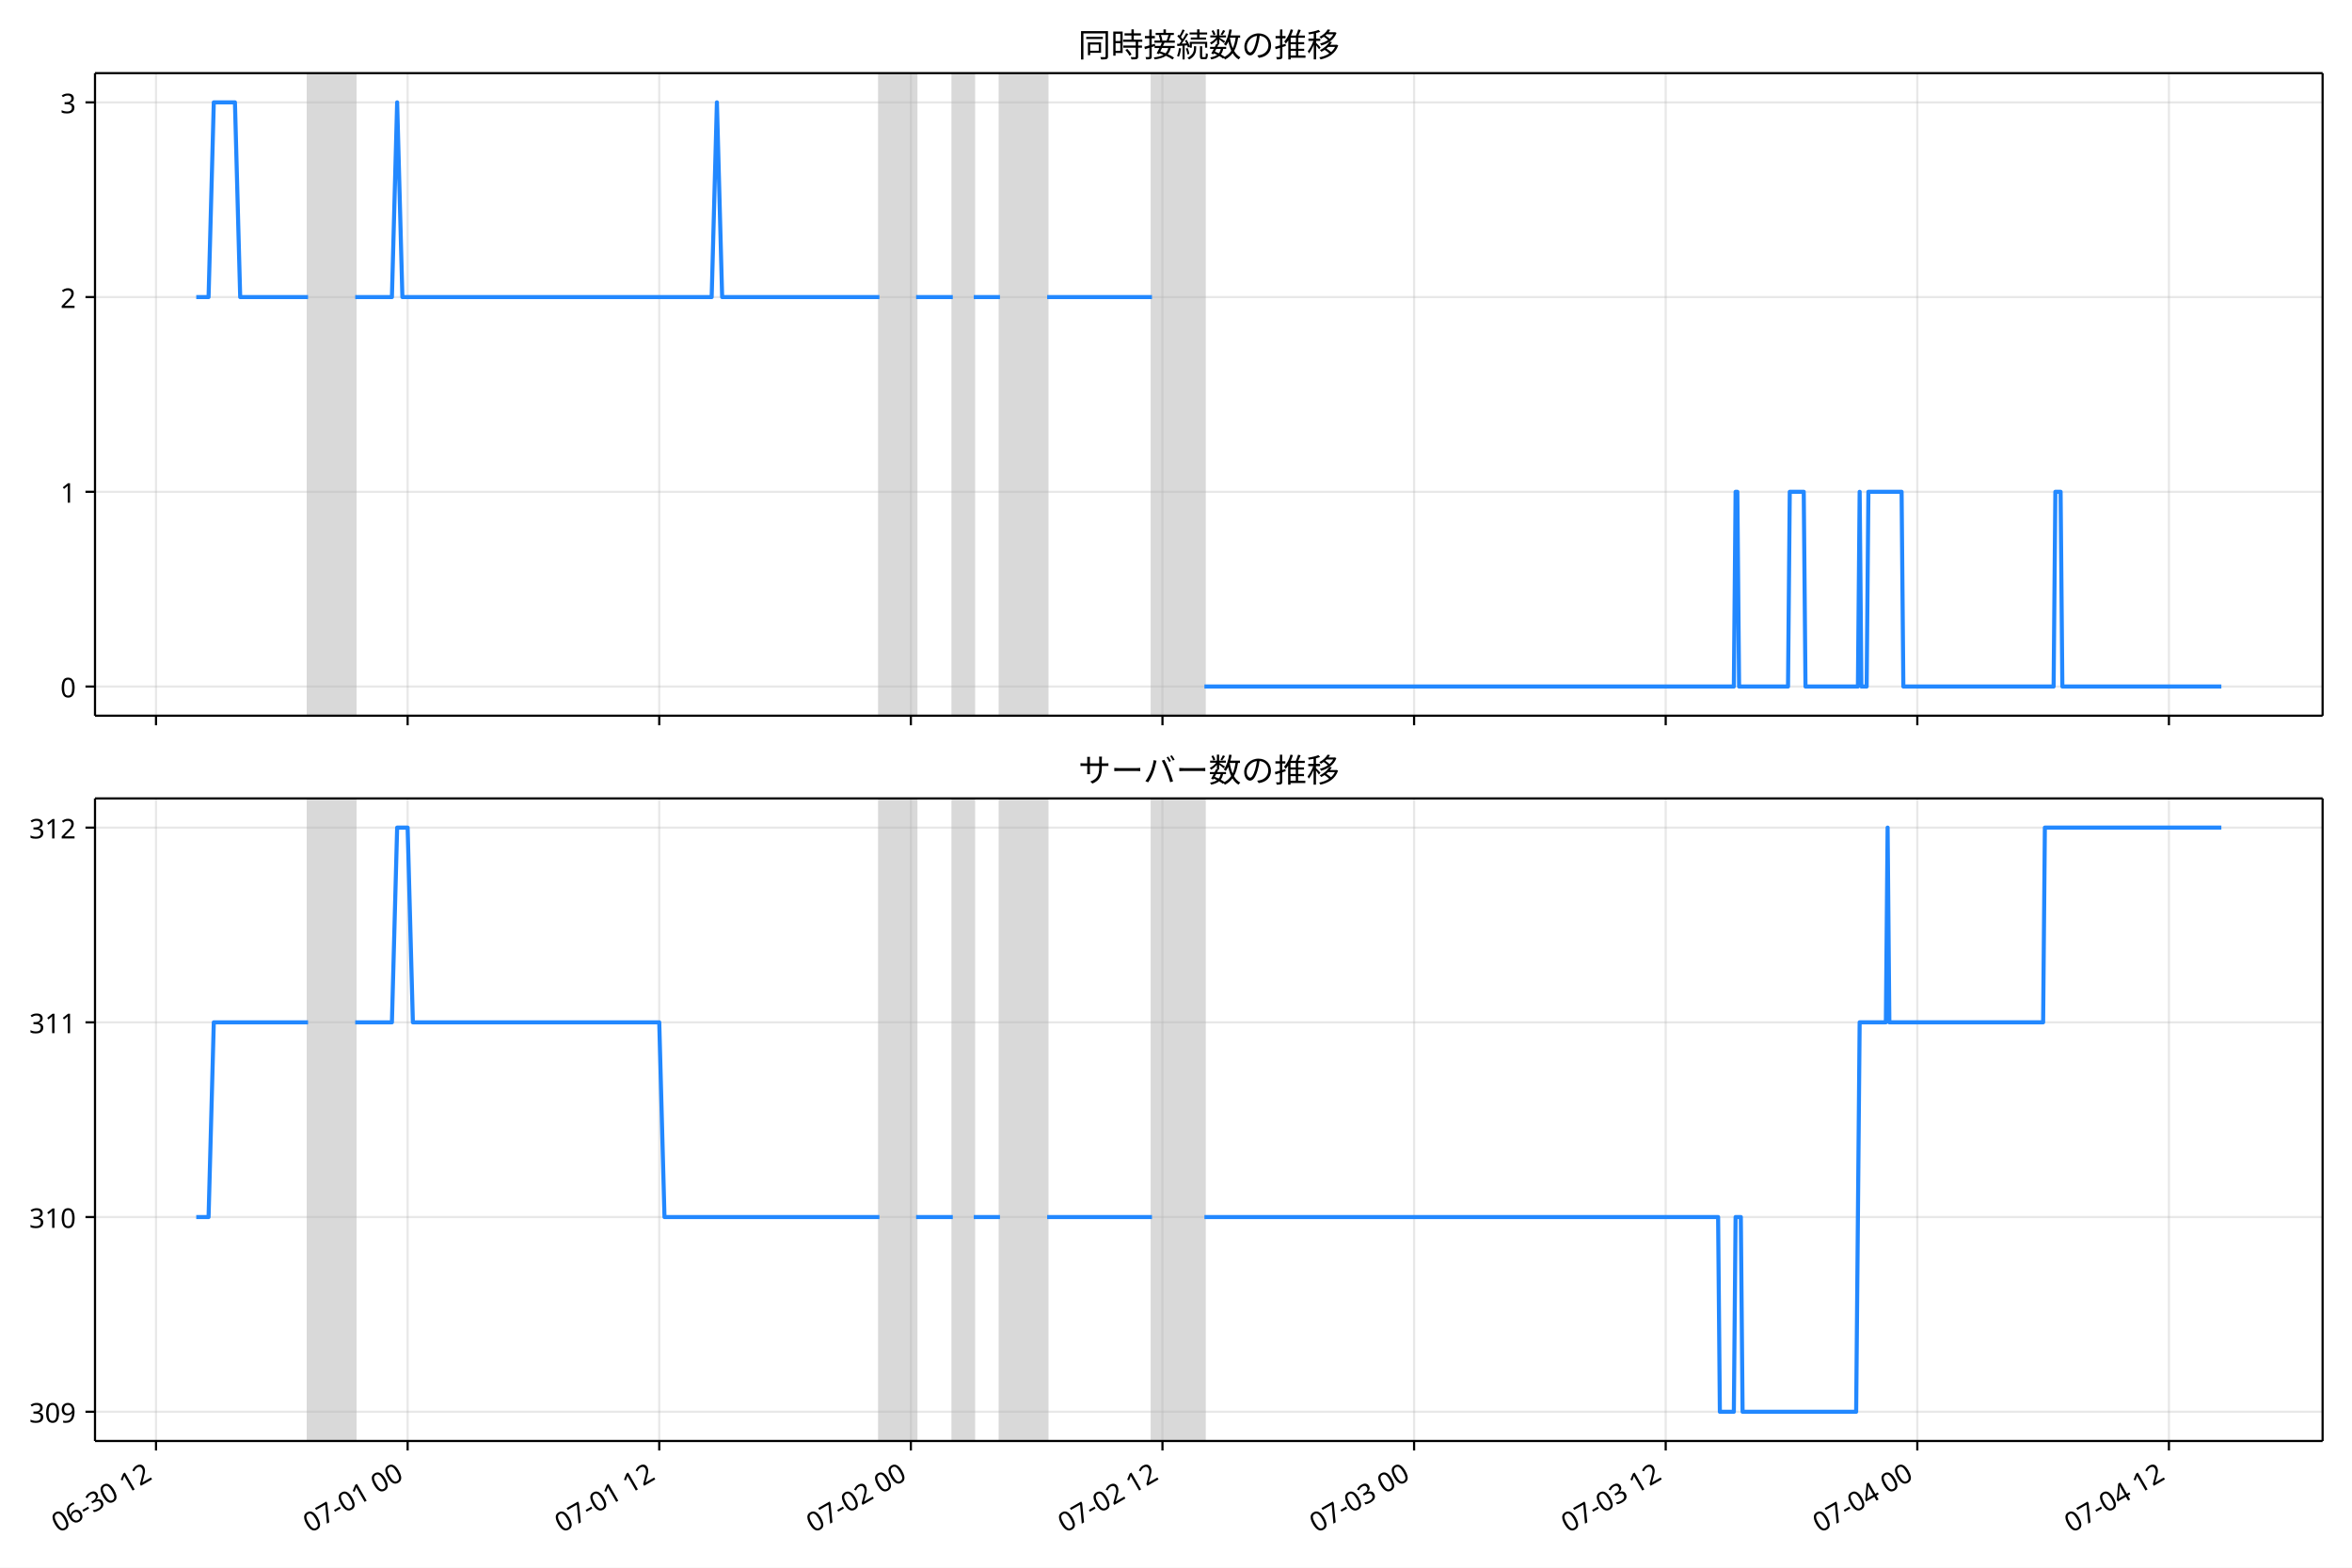
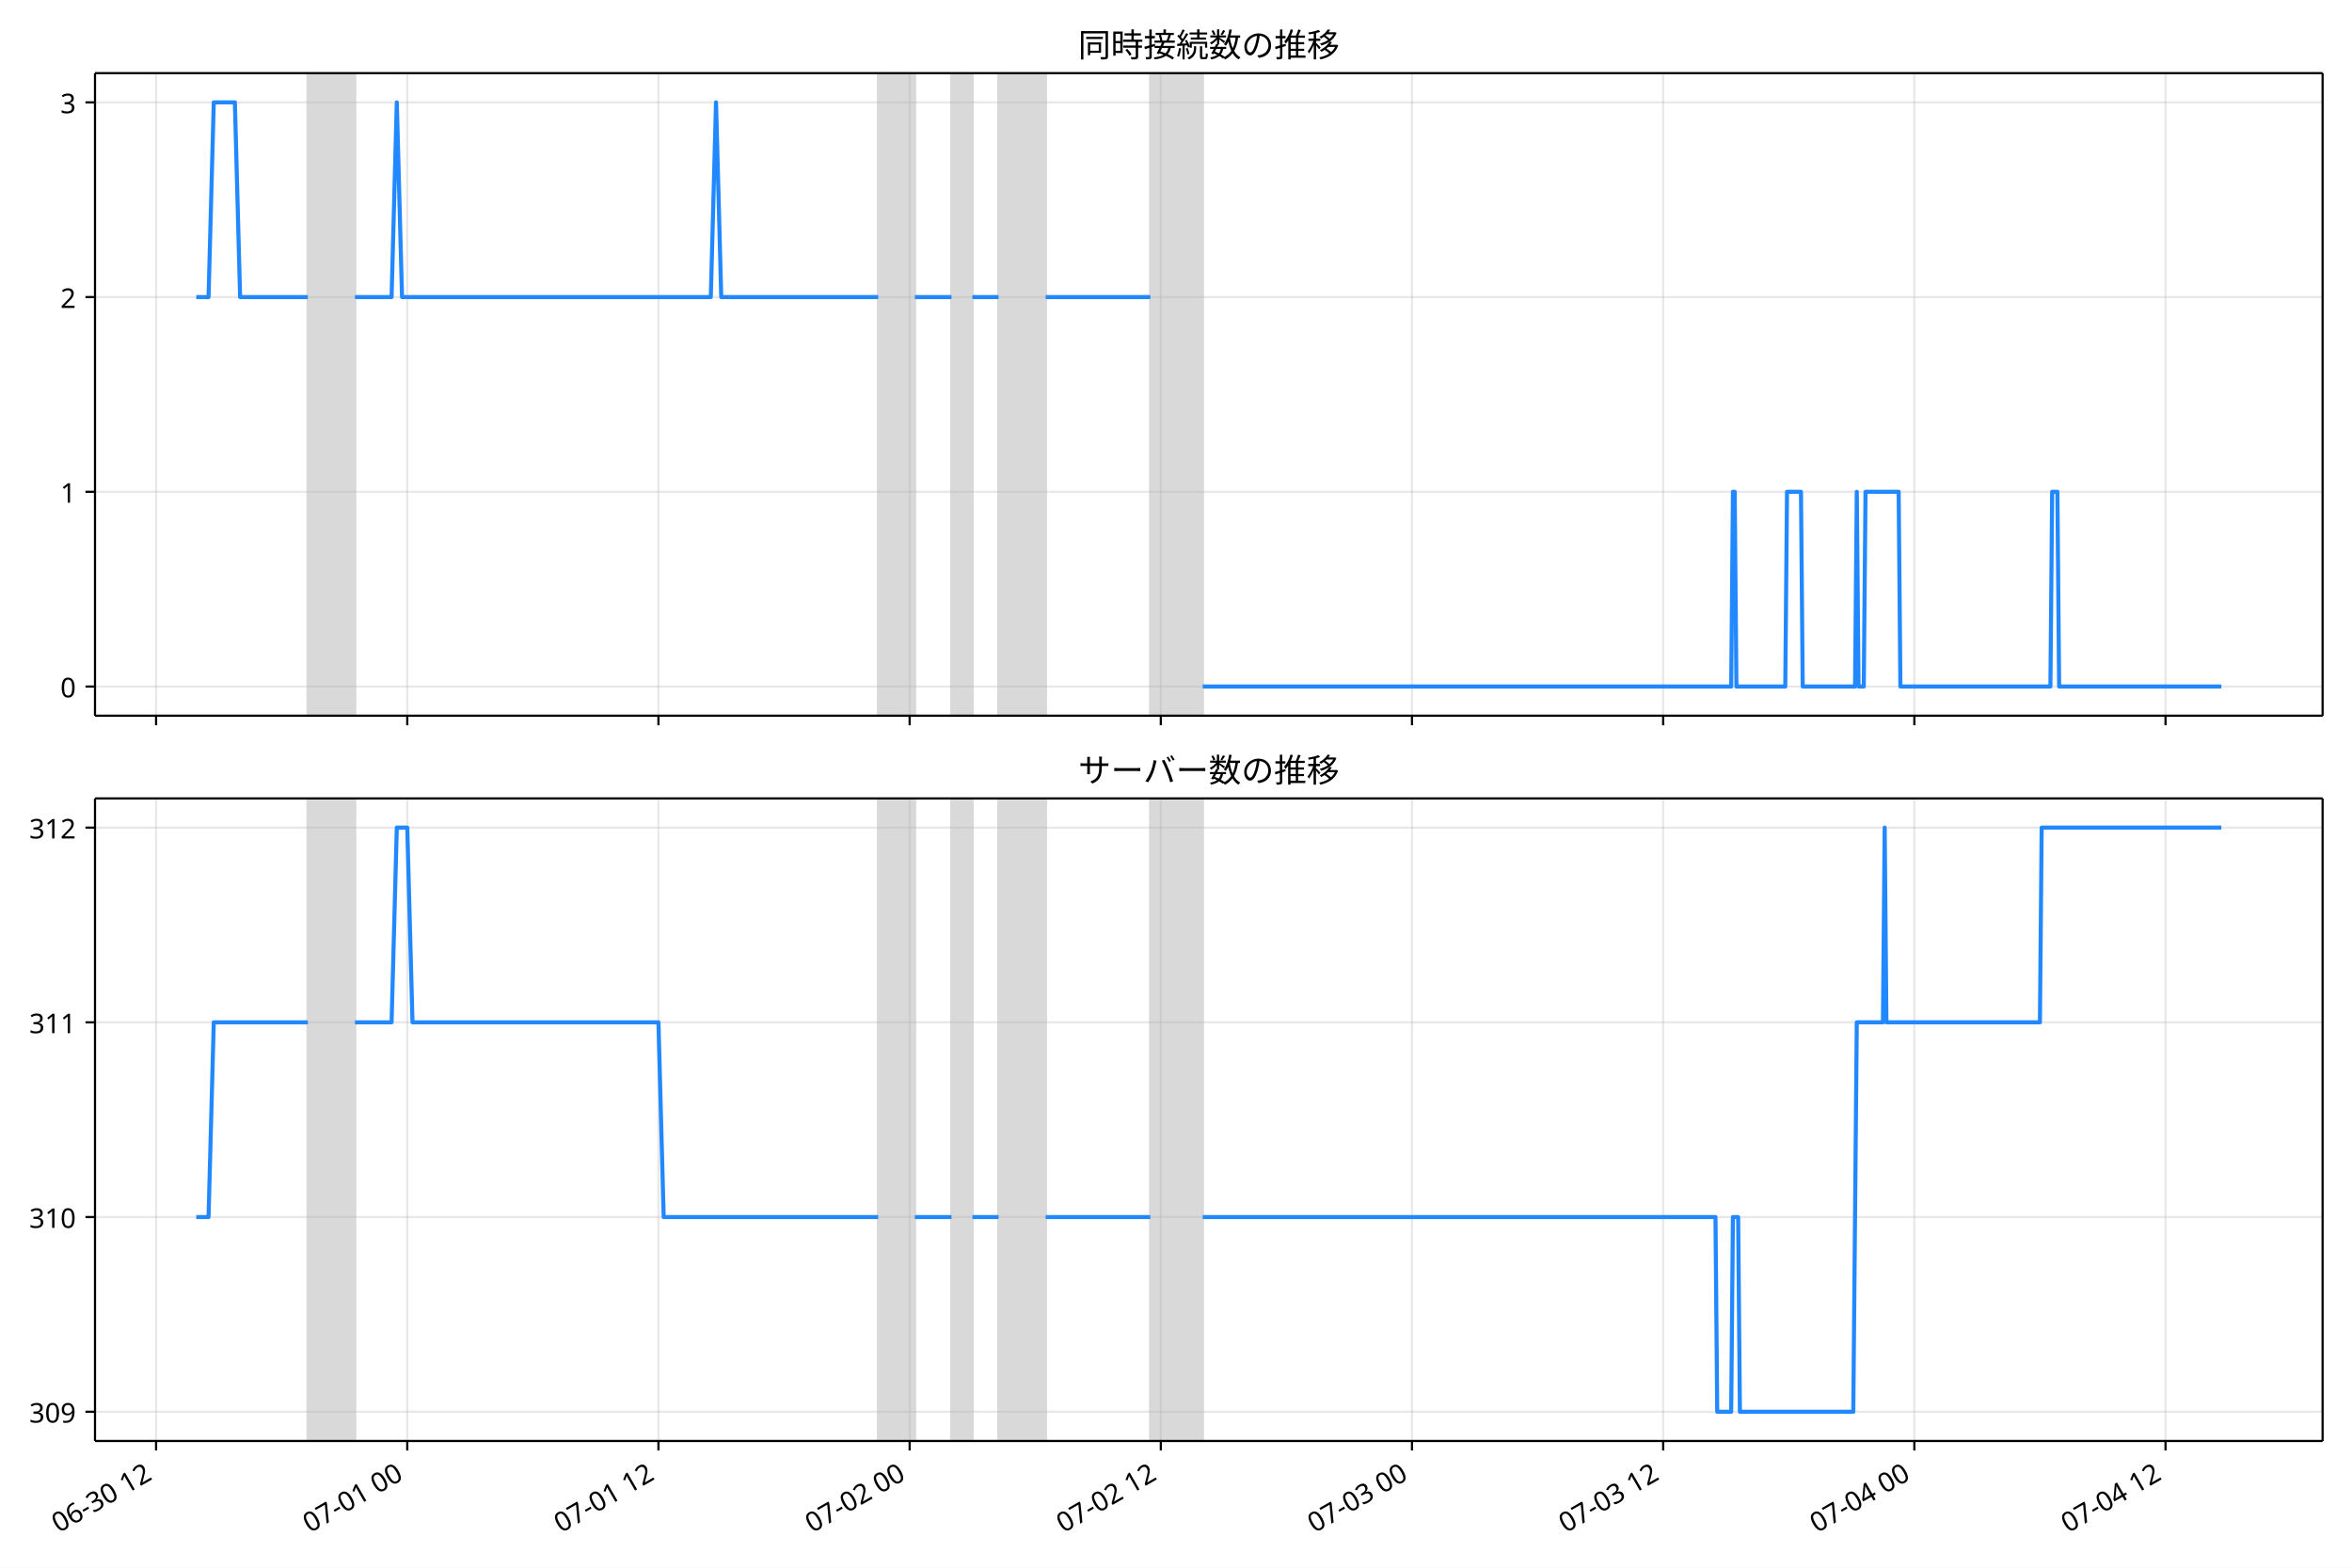
<svg xmlns="http://www.w3.org/2000/svg" xmlns:xlink="http://www.w3.org/1999/xlink" version="1.1" viewBox="0 0 864 576">
  <defs>
    <style type="text/css">*{stroke-linejoin: round; stroke-linecap: butt}</style>
  </defs>
  <g id="e">
    <g id="f">
      <path d="m0 576h864v-576h-864z" fill="#fff" />
    </g>
    <g id="g">
      <g id="h">
        <path d="m34.9 262.97h818.3v-236.09h-818.3z" fill="#fff" />
      </g>
      <g id="i">
-         <path d="m113.16 262.97h17.331v-236.09h-17.331z" clip-path="url(#b)" fill="#808080" opacity=".3" stroke="#808080" />
+         <path d="m113.09 262.97h17.301v-236.09h-17.301z" clip-path="url(#b)" fill="#808080" opacity=".3" stroke="#808080" />
      </g>
      <g id="j">
-         <path d="m323.05 262.97h13.479v-236.09h-13.479z" clip-path="url(#b)" fill="#808080" opacity=".3" stroke="#808080" />
+         <path d="m322.62 262.97h13.456v-236.09h-13.456z" clip-path="url(#b)" fill="#808080" opacity=".3" stroke="#808080" />
      </g>
      <g id="k">
-         <path d="m350.01 262.97h7.702v-236.09h-7.702z" clip-path="url(#b)" fill="#808080" opacity=".3" stroke="#808080" />
+         <path d="m349.53 262.97h7.689v-236.09h-7.689z" clip-path="url(#b)" fill="#808080" opacity=".3" stroke="#808080" />
      </g>
      <g id="l">
-         <path d="m367.34 262.97h17.331v-236.09h-17.331z" clip-path="url(#b)" fill="#808080" opacity=".3" stroke="#808080" />
+         <path d="m366.83 262.97h17.301v-236.09h-17.301z" clip-path="url(#b)" fill="#808080" opacity=".3" stroke="#808080" />
      </g>
      <g id="m">
-         <path d="m423.18 262.97h19.256v-236.09h-19.256z" clip-path="url(#b)" fill="#808080" opacity=".3" stroke="#808080" />
+         <path d="m422.57 262.97h19.223v-236.09h-19.223z" clip-path="url(#b)" fill="#808080" opacity=".3" stroke="#808080" />
      </g>
      <g id="n">
        <g id="o">
          <g id="p">
-             <path d="m57.313 262.97v-236.09" clip-path="url(#b)" fill="none" stroke="#b0b0b0" stroke-linecap="square" stroke-opacity=".3" stroke-width=".8" />
+             <path d="m57.339 262.97v-236.09" clip-path="url(#b)" fill="none" stroke="#b0b0b0" stroke-linecap="square" stroke-opacity=".3" stroke-width=".8" />
          </g>
          <g id="q">
            <defs>
              <path id="c" d="m0 0v3.5" stroke="#000" stroke-width=".8" />
            </defs>
-             <use x="57.313" y="262.973" stroke="#000000" stroke-width=".8" xlink:href="#c" />
+             <use x="57.339" y="262.973" stroke="#000000" stroke-width=".8" xlink:href="#c" />
          </g>
        </g>
        <g id="r">
          <g id="s">
-             <path d="m149.74 262.97v-236.09" clip-path="url(#b)" fill="none" stroke="#b0b0b0" stroke-linecap="square" stroke-opacity=".3" stroke-width=".8" />
+             <path d="m149.61 262.97v-236.09" clip-path="url(#b)" fill="none" stroke="#b0b0b0" stroke-linecap="square" stroke-opacity=".3" stroke-width=".8" />
          </g>
          <g id="t">
-             <use x="149.743" y="262.973" stroke="#000000" stroke-width=".8" xlink:href="#c" />
+             <use x="149.609" y="262.973" stroke="#000000" stroke-width=".8" xlink:href="#c" />
          </g>
        </g>
        <g id="u">
          <g id="v">
-             <path d="m242.17 262.97v-236.09" clip-path="url(#b)" fill="none" stroke="#b0b0b0" stroke-linecap="square" stroke-opacity=".3" stroke-width=".8" />
+             <path d="m241.88 262.97v-236.09" clip-path="url(#b)" fill="none" stroke="#b0b0b0" stroke-linecap="square" stroke-opacity=".3" stroke-width=".8" />
          </g>
          <g id="w">
-             <use x="242.172" y="262.973" stroke="#000000" stroke-width=".8" xlink:href="#c" />
+             <use x="241.879" y="262.973" stroke="#000000" stroke-width=".8" xlink:href="#c" />
          </g>
        </g>
        <g id="x">
          <g id="y">
-             <path d="m334.6 262.97v-236.09" clip-path="url(#b)" fill="none" stroke="#b0b0b0" stroke-linecap="square" stroke-opacity=".3" stroke-width=".8" />
+             <path d="m334.15 262.97v-236.09" clip-path="url(#b)" fill="none" stroke="#b0b0b0" stroke-linecap="square" stroke-opacity=".3" stroke-width=".8" />
          </g>
          <g id="z">
-             <use x="334.601" y="262.973" stroke="#000000" stroke-width=".8" xlink:href="#c" />
+             <use x="334.149" y="262.973" stroke="#000000" stroke-width=".8" xlink:href="#c" />
          </g>
        </g>
        <g id="aa">
          <g id="ab">
-             <path d="m427.03 262.97v-236.09" clip-path="url(#b)" fill="none" stroke="#b0b0b0" stroke-linecap="square" stroke-opacity=".3" stroke-width=".8" />
+             <path d="m426.42 262.97v-236.09" clip-path="url(#b)" fill="none" stroke="#b0b0b0" stroke-linecap="square" stroke-opacity=".3" stroke-width=".8" />
          </g>
          <g id="ac">
-             <use x="427.031" y="262.973" stroke="#000000" stroke-width=".8" xlink:href="#c" />
+             <use x="426.419" y="262.973" stroke="#000000" stroke-width=".8" xlink:href="#c" />
          </g>
        </g>
        <g id="ad">
          <g id="ae">
-             <path d="m519.46 262.97v-236.09" clip-path="url(#b)" fill="none" stroke="#b0b0b0" stroke-linecap="square" stroke-opacity=".3" stroke-width=".8" />
+             <path d="m518.69 262.97v-236.09" clip-path="url(#b)" fill="none" stroke="#b0b0b0" stroke-linecap="square" stroke-opacity=".3" stroke-width=".8" />
          </g>
          <g id="af">
-             <use x="519.46" y="262.973" stroke="#000000" stroke-width=".8" xlink:href="#c" />
+             <use x="518.69" y="262.973" stroke="#000000" stroke-width=".8" xlink:href="#c" />
          </g>
        </g>
        <g id="ag">
          <g id="ah">
-             <path d="m611.89 262.97v-236.09" clip-path="url(#b)" fill="none" stroke="#b0b0b0" stroke-linecap="square" stroke-opacity=".3" stroke-width=".8" />
+             <path d="m610.96 262.97v-236.09" clip-path="url(#b)" fill="none" stroke="#b0b0b0" stroke-linecap="square" stroke-opacity=".3" stroke-width=".8" />
          </g>
          <g id="ai">
-             <use x="611.89" y="262.973" stroke="#000000" stroke-width=".8" xlink:href="#c" />
+             <use x="610.96" y="262.973" stroke="#000000" stroke-width=".8" xlink:href="#c" />
          </g>
        </g>
        <g id="aj">
          <g id="ak">
-             <path d="m704.32 262.97v-236.09" clip-path="url(#b)" fill="none" stroke="#b0b0b0" stroke-linecap="square" stroke-opacity=".3" stroke-width=".8" />
+             <path d="m703.23 262.97v-236.09" clip-path="url(#b)" fill="none" stroke="#b0b0b0" stroke-linecap="square" stroke-opacity=".3" stroke-width=".8" />
          </g>
          <g id="al">
-             <use x="704.319" y="262.973" stroke="#000000" stroke-width=".8" xlink:href="#c" />
+             <use x="703.23" y="262.973" stroke="#000000" stroke-width=".8" xlink:href="#c" />
          </g>
        </g>
        <g id="am">
          <g id="an">
-             <path d="m796.75 262.97v-236.09" clip-path="url(#b)" fill="none" stroke="#b0b0b0" stroke-linecap="square" stroke-opacity=".3" stroke-width=".8" />
+             <path d="m795.5 262.97v-236.09" clip-path="url(#b)" fill="none" stroke="#b0b0b0" stroke-linecap="square" stroke-opacity=".3" stroke-width=".8" />
          </g>
          <g id="ao">
-             <use x="796.748" y="262.973" stroke="#000000" stroke-width=".8" xlink:href="#c" />
+             <use x="795.5" y="262.973" stroke="#000000" stroke-width=".8" xlink:href="#c" />
          </g>
        </g>
      </g>
      <g id="ap">
        <g id="aq">
          <g id="ar">
            <path d="m34.9 252.24h818.3" clip-path="url(#b)" fill="none" stroke="#b0b0b0" stroke-linecap="square" stroke-opacity=".3" stroke-width=".8" />
          </g>
          <g id="as">
            <defs>
              <path id="d" d="m0 0h-3.5" stroke="#000" stroke-width=".8" />
            </defs>
            <use x="34.9" y="252.241" stroke="#000000" stroke-width=".8" xlink:href="#d" />
          </g>
          <g id="at">
            <text transform="rotate(-0 27.9 256.23)" x="27.9" y="256.226" font-family="'Noto Sans JP'" font-size="10px" text-anchor="end">0</text>
          </g>
        </g>
        <g id="au">
          <g id="av">
            <path d="m34.9 180.7h818.3" clip-path="url(#b)" fill="none" stroke="#b0b0b0" stroke-linecap="square" stroke-opacity=".3" stroke-width=".8" />
          </g>
          <g id="aw">
            <use x="34.9" y="180.698" stroke="#000000" stroke-width=".8" xlink:href="#d" />
          </g>
          <g id="ax">
            <text transform="rotate(-0 27.9 184.68)" x="27.9" y="184.683" font-family="'Noto Sans JP'" font-size="10px" text-anchor="end">1</text>
          </g>
        </g>
        <g id="ay">
          <g id="az">
            <path d="m34.9 109.15h818.3" clip-path="url(#b)" fill="none" stroke="#b0b0b0" stroke-linecap="square" stroke-opacity=".3" stroke-width=".8" />
          </g>
          <g id="ba">
            <use x="34.9" y="109.155" stroke="#000000" stroke-width=".8" xlink:href="#d" />
          </g>
          <g id="bb">
            <text transform="rotate(-0 27.9 113.14)" x="27.9" y="113.14" font-family="'Noto Sans JP'" font-size="10px" text-anchor="end">2</text>
          </g>
        </g>
        <g id="bc">
          <g id="bd">
            <path d="m34.9 37.611h818.3" clip-path="url(#b)" fill="none" stroke="#b0b0b0" stroke-linecap="square" stroke-opacity=".3" stroke-width=".8" />
          </g>
          <g id="be">
            <use x="34.9" y="37.611" stroke="#000000" stroke-width=".8" xlink:href="#d" />
          </g>
          <g id="bf">
            <text transform="rotate(-0 27.9 41.597)" x="27.9" y="41.597" font-family="'Noto Sans JP'" font-size="10px" text-anchor="end">3</text>
          </g>
        </g>
      </g>
      <g id="bg">
-         <path d="m72.095 109.15h4.521l1.921-71.543h7.767l1.93 71.543h24.922m17.331 0h13.479l1.926-71.543 1.926 71.543h113.61l1.926-71.543 1.926 71.543h57.768m13.479 0h13.479m7.702 0h9.628m17.331 0h38.512m19.256 143.09h194.49l.642-71.543h.642l.642 71.543h17.972l.642-71.543h5.135l.642 71.543h19.256l.642-71.543.642 71.543h1.926l.642-71.543h12.196l.642 71.543h55.201l.642-71.543h1.926l.642 71.543h58.41v0" clip-path="url(#b)" fill="none" stroke="#28f" stroke-linecap="square" stroke-width="1.5" />
+         <path d="m72.095 109.15h4.513l1.918-71.543h7.753l1.927 71.543h24.879m17.301 0h13.456l1.922-71.543 1.922 71.543h113.42l1.922-71.543 1.922 71.543h57.669m13.456 0h13.456m7.689 0h9.611m17.301 0h38.446m19.223 143.09h194.15l.641-71.543h.641l.641 71.543h17.941l.641-71.543h5.126l.641 71.543h19.223l.641-71.543.641 71.543h1.922l.641-71.543h12.175l.641 71.543h55.106l.641-71.543h1.922l.641 71.543h59.591v0" clip-path="url(#b)" fill="none" stroke="#28f" stroke-linecap="square" stroke-width="1.5" />
      </g>
      <g id="bh">
        <path d="m34.9 262.97v-236.09" fill="none" stroke="#000" stroke-linecap="square" stroke-width=".8" />
      </g>
      <g id="bi">
        <path d="m853.2 262.97v-236.09" fill="none" stroke="#000" stroke-linecap="square" stroke-width=".8" />
      </g>
      <g id="bj">
        <path d="m34.9 262.97h818.3" fill="none" stroke="#000" stroke-linecap="square" stroke-width=".8" />
      </g>
      <g id="bk">
        <path d="m34.9 26.88h818.3" fill="none" stroke="#000" stroke-linecap="square" stroke-width=".8" />
      </g>
      <g id="bl">
        <text transform="rotate(-0 444.05 20.88)" x="444.05" y="20.88" font-family="'Noto Sans JP'" font-size="12px" text-anchor="middle">同時接続数の推移</text>
      </g>
    </g>
    <g id="bm">
      <g id="bn">
        <path d="m34.9 529.45h818.3v-236.09h-818.3z" fill="#fff" />
      </g>
      <g id="bo">
-         <path d="m113.16 529.45h17.331v-236.09h-17.331z" clip-path="url(#a)" fill="#808080" opacity=".3" stroke="#808080" />
+         <path d="m113.09 529.45h17.301v-236.09h-17.301z" clip-path="url(#a)" fill="#808080" opacity=".3" stroke="#808080" />
      </g>
      <g id="bp">
-         <path d="m323.05 529.45h13.479v-236.09h-13.479z" clip-path="url(#a)" fill="#808080" opacity=".3" stroke="#808080" />
+         <path d="m322.62 529.45h13.456v-236.09h-13.456z" clip-path="url(#a)" fill="#808080" opacity=".3" stroke="#808080" />
      </g>
      <g id="bq">
-         <path d="m350.01 529.45h7.702v-236.09h-7.702z" clip-path="url(#a)" fill="#808080" opacity=".3" stroke="#808080" />
+         <path d="m349.53 529.45h7.689v-236.09h-7.689z" clip-path="url(#a)" fill="#808080" opacity=".3" stroke="#808080" />
      </g>
      <g id="br">
-         <path d="m367.34 529.45h17.331v-236.09h-17.331z" clip-path="url(#a)" fill="#808080" opacity=".3" stroke="#808080" />
+         <path d="m366.83 529.45h17.301v-236.09h-17.301z" clip-path="url(#a)" fill="#808080" opacity=".3" stroke="#808080" />
      </g>
      <g id="bs">
-         <path d="m423.18 529.45h19.256v-236.09h-19.256z" clip-path="url(#a)" fill="#808080" opacity=".3" stroke="#808080" />
+         <path d="m422.57 529.45h19.223v-236.09h-19.223z" clip-path="url(#a)" fill="#808080" opacity=".3" stroke="#808080" />
      </g>
      <g id="bt">
        <g id="bu">
          <g id="bv">
-             <path d="m57.313 529.45v-236.09" clip-path="url(#a)" fill="none" stroke="#b0b0b0" stroke-linecap="square" stroke-opacity=".3" stroke-width=".8" />
+             <path d="m57.339 529.45v-236.09" clip-path="url(#a)" fill="none" stroke="#b0b0b0" stroke-linecap="square" stroke-opacity=".3" stroke-width=".8" />
          </g>
          <g id="bw">
-             <use x="57.313" y="529.445" stroke="#000000" stroke-width=".8" xlink:href="#c" />
+             <use x="57.339" y="529.445" stroke="#000000" stroke-width=".8" xlink:href="#c" />
          </g>
          <g id="bx">
-             <text transform="translate(21.54 563.36) rotate(-30)" font-family="'Noto Sans JP'" font-size="10px">06-30 12</text>
+             <text transform="translate(21.565 563.36) rotate(-30)" font-family="'Noto Sans JP'" font-size="10px">06-30 12</text>
          </g>
        </g>
        <g id="by">
          <g id="bz">
-             <path d="m149.74 529.45v-236.09" clip-path="url(#a)" fill="none" stroke="#b0b0b0" stroke-linecap="square" stroke-opacity=".3" stroke-width=".8" />
+             <path d="m149.61 529.45v-236.09" clip-path="url(#a)" fill="none" stroke="#b0b0b0" stroke-linecap="square" stroke-opacity=".3" stroke-width=".8" />
          </g>
          <g id="ca">
-             <use x="149.743" y="529.445" stroke="#000000" stroke-width=".8" xlink:href="#c" />
+             <use x="149.609" y="529.445" stroke="#000000" stroke-width=".8" xlink:href="#c" />
          </g>
          <g id="cb">
-             <text transform="translate(113.97 563.36) rotate(-30)" font-family="'Noto Sans JP'" font-size="10px">07-01 00</text>
+             <text transform="translate(113.84 563.36) rotate(-30)" font-family="'Noto Sans JP'" font-size="10px">07-01 00</text>
          </g>
        </g>
        <g id="cc">
          <g id="cd">
-             <path d="m242.17 529.45v-236.09" clip-path="url(#a)" fill="none" stroke="#b0b0b0" stroke-linecap="square" stroke-opacity=".3" stroke-width=".8" />
+             <path d="m241.88 529.45v-236.09" clip-path="url(#a)" fill="none" stroke="#b0b0b0" stroke-linecap="square" stroke-opacity=".3" stroke-width=".8" />
          </g>
          <g id="ce">
-             <use x="242.172" y="529.445" stroke="#000000" stroke-width=".8" xlink:href="#c" />
+             <use x="241.879" y="529.445" stroke="#000000" stroke-width=".8" xlink:href="#c" />
          </g>
          <g id="cf">
-             <text transform="translate(206.4 563.36) rotate(-30)" font-family="'Noto Sans JP'" font-size="10px">07-01 12</text>
+             <text transform="translate(206.11 563.36) rotate(-30)" font-family="'Noto Sans JP'" font-size="10px">07-01 12</text>
          </g>
        </g>
        <g id="cg">
          <g id="ch">
-             <path d="m334.6 529.45v-236.09" clip-path="url(#a)" fill="none" stroke="#b0b0b0" stroke-linecap="square" stroke-opacity=".3" stroke-width=".8" />
+             <path d="m334.15 529.45v-236.09" clip-path="url(#a)" fill="none" stroke="#b0b0b0" stroke-linecap="square" stroke-opacity=".3" stroke-width=".8" />
          </g>
          <g id="ci">
-             <use x="334.601" y="529.445" stroke="#000000" stroke-width=".8" xlink:href="#c" />
+             <use x="334.149" y="529.445" stroke="#000000" stroke-width=".8" xlink:href="#c" />
          </g>
          <g id="cj">
-             <text transform="translate(298.83 563.36) rotate(-30)" font-family="'Noto Sans JP'" font-size="10px">07-02 00</text>
+             <text transform="translate(298.38 563.36) rotate(-30)" font-family="'Noto Sans JP'" font-size="10px">07-02 00</text>
          </g>
        </g>
        <g id="ck">
          <g id="cl">
-             <path d="m427.03 529.45v-236.09" clip-path="url(#a)" fill="none" stroke="#b0b0b0" stroke-linecap="square" stroke-opacity=".3" stroke-width=".8" />
+             <path d="m426.42 529.45v-236.09" clip-path="url(#a)" fill="none" stroke="#b0b0b0" stroke-linecap="square" stroke-opacity=".3" stroke-width=".8" />
          </g>
          <g id="cm">
-             <use x="427.031" y="529.445" stroke="#000000" stroke-width=".8" xlink:href="#c" />
+             <use x="426.419" y="529.445" stroke="#000000" stroke-width=".8" xlink:href="#c" />
          </g>
          <g id="cn">
-             <text transform="translate(391.26 563.36) rotate(-30)" font-family="'Noto Sans JP'" font-size="10px">07-02 12</text>
+             <text transform="translate(390.65 563.36) rotate(-30)" font-family="'Noto Sans JP'" font-size="10px">07-02 12</text>
          </g>
        </g>
        <g id="co">
          <g id="cp">
-             <path d="m519.46 529.45v-236.09" clip-path="url(#a)" fill="none" stroke="#b0b0b0" stroke-linecap="square" stroke-opacity=".3" stroke-width=".8" />
+             <path d="m518.69 529.45v-236.09" clip-path="url(#a)" fill="none" stroke="#b0b0b0" stroke-linecap="square" stroke-opacity=".3" stroke-width=".8" />
          </g>
          <g id="cq">
-             <use x="519.46" y="529.445" stroke="#000000" stroke-width=".8" xlink:href="#c" />
+             <use x="518.69" y="529.445" stroke="#000000" stroke-width=".8" xlink:href="#c" />
          </g>
          <g id="cr">
-             <text transform="translate(483.69 563.36) rotate(-30)" font-family="'Noto Sans JP'" font-size="10px">07-03 00</text>
+             <text transform="translate(482.92 563.36) rotate(-30)" font-family="'Noto Sans JP'" font-size="10px">07-03 00</text>
          </g>
        </g>
        <g id="cs">
          <g id="ct">
-             <path d="m611.89 529.45v-236.09" clip-path="url(#a)" fill="none" stroke="#b0b0b0" stroke-linecap="square" stroke-opacity=".3" stroke-width=".8" />
+             <path d="m610.96 529.45v-236.09" clip-path="url(#a)" fill="none" stroke="#b0b0b0" stroke-linecap="square" stroke-opacity=".3" stroke-width=".8" />
          </g>
          <g id="cu">
-             <use x="611.89" y="529.445" stroke="#000000" stroke-width=".8" xlink:href="#c" />
+             <use x="610.96" y="529.445" stroke="#000000" stroke-width=".8" xlink:href="#c" />
          </g>
          <g id="cv">
-             <text transform="translate(576.12 563.36) rotate(-30)" font-family="'Noto Sans JP'" font-size="10px">07-03 12</text>
+             <text transform="translate(575.19 563.36) rotate(-30)" font-family="'Noto Sans JP'" font-size="10px">07-03 12</text>
          </g>
        </g>
        <g id="cw">
          <g id="cx">
-             <path d="m704.32 529.45v-236.09" clip-path="url(#a)" fill="none" stroke="#b0b0b0" stroke-linecap="square" stroke-opacity=".3" stroke-width=".8" />
+             <path d="m703.23 529.45v-236.09" clip-path="url(#a)" fill="none" stroke="#b0b0b0" stroke-linecap="square" stroke-opacity=".3" stroke-width=".8" />
          </g>
          <g id="cy">
-             <use x="704.319" y="529.445" stroke="#000000" stroke-width=".8" xlink:href="#c" />
+             <use x="703.23" y="529.445" stroke="#000000" stroke-width=".8" xlink:href="#c" />
          </g>
          <g id="cz">
-             <text transform="translate(668.55 563.36) rotate(-30)" font-family="'Noto Sans JP'" font-size="10px">07-04 00</text>
+             <text transform="translate(667.46 563.36) rotate(-30)" font-family="'Noto Sans JP'" font-size="10px">07-04 00</text>
          </g>
        </g>
        <g id="da">
          <g id="db">
-             <path d="m796.75 529.45v-236.09" clip-path="url(#a)" fill="none" stroke="#b0b0b0" stroke-linecap="square" stroke-opacity=".3" stroke-width=".8" />
+             <path d="m795.5 529.45v-236.09" clip-path="url(#a)" fill="none" stroke="#b0b0b0" stroke-linecap="square" stroke-opacity=".3" stroke-width=".8" />
          </g>
          <g id="dc">
-             <use x="796.748" y="529.445" stroke="#000000" stroke-width=".8" xlink:href="#c" />
+             <use x="795.5" y="529.445" stroke="#000000" stroke-width=".8" xlink:href="#c" />
          </g>
          <g id="dd">
-             <text transform="translate(760.97 563.36) rotate(-30)" font-family="'Noto Sans JP'" font-size="10px">07-04 12</text>
+             <text transform="translate(759.73 563.36) rotate(-30)" font-family="'Noto Sans JP'" font-size="10px">07-04 12</text>
          </g>
        </g>
      </g>
      <g id="de">
        <g id="df">
          <g id="dg">
            <path d="m34.9 518.71h818.3" clip-path="url(#a)" fill="none" stroke="#b0b0b0" stroke-linecap="square" stroke-opacity=".3" stroke-width=".8" />
          </g>
          <g id="dh">
            <use x="34.9" y="518.714" stroke="#000000" stroke-width=".8" xlink:href="#d" />
          </g>
          <g id="di">
            <text transform="rotate(-0 27.9 522.7)" x="27.9" y="522.699" font-family="'Noto Sans JP'" font-size="10px" text-anchor="end">309</text>
          </g>
        </g>
        <g id="dj">
          <g id="dk">
            <path d="m34.9 447.17h818.3" clip-path="url(#a)" fill="none" stroke="#b0b0b0" stroke-linecap="square" stroke-opacity=".3" stroke-width=".8" />
          </g>
          <g id="dl">
            <use x="34.9" y="447.171" stroke="#000000" stroke-width=".8" xlink:href="#d" />
          </g>
          <g id="dm">
            <text transform="rotate(-0 27.9 451.16)" x="27.9" y="451.156" font-family="'Noto Sans JP'" font-size="10px" text-anchor="end">310</text>
          </g>
        </g>
        <g id="dn">
          <g id="do">
            <path d="m34.9 375.63h818.3" clip-path="url(#a)" fill="none" stroke="#b0b0b0" stroke-linecap="square" stroke-opacity=".3" stroke-width=".8" />
          </g>
          <g id="dp">
            <use x="34.9" y="375.627" stroke="#000000" stroke-width=".8" xlink:href="#d" />
          </g>
          <g id="dq">
            <text transform="rotate(-0 27.9 379.61)" x="27.9" y="379.613" font-family="'Noto Sans JP'" font-size="10px" text-anchor="end">311</text>
          </g>
        </g>
        <g id="dr">
          <g id="ds">
            <path d="m34.9 304.08h818.3" clip-path="url(#a)" fill="none" stroke="#b0b0b0" stroke-linecap="square" stroke-opacity=".3" stroke-width=".8" />
          </g>
          <g id="dt">
            <use x="34.9" y="304.084" stroke="#000000" stroke-width=".8" xlink:href="#d" />
          </g>
          <g id="du">
            <text transform="rotate(-0 27.9 308.07)" x="27.9" y="308.069" font-family="'Noto Sans JP'" font-size="10px" text-anchor="end">312</text>
          </g>
        </g>
      </g>
      <g id="dv">
-         <path d="m72.095 447.17h4.521l1.921-71.543h34.618m17.331 0h13.479l1.926-71.543h3.851l1.926 71.543h90.504l1.926 71.543h78.95m13.479 0h13.479m7.702 0h9.628m17.331 0h38.512m19.256 0h188.71l.642 71.543h5.135l.642-71.543h1.926l.642 71.543h41.722l1.284-143.09h9.628l.642-71.543.642 71.543h56.485l.642-71.543h64.829v0" clip-path="url(#a)" fill="none" stroke="#28f" stroke-linecap="square" stroke-width="1.5" />
+         <path d="m72.095 447.17h4.513l1.918-71.543h34.559m17.301 0h13.456l1.922-71.543h3.845l1.922 71.543h90.348l1.922 71.543h78.814m13.456 0h13.456m7.689 0h9.611m17.301 0h38.446m19.223 0h188.38l.641 71.543h5.126l.641-71.543h1.922l.641 71.543h41.65l1.282-143.09h9.611l.641-71.543.641 71.543h56.387l.641-71.543h65.999v0" clip-path="url(#a)" fill="none" stroke="#28f" stroke-linecap="square" stroke-width="1.5" />
      </g>
      <g id="dw">
        <path d="m34.9 529.45v-236.09" fill="none" stroke="#000" stroke-linecap="square" stroke-width=".8" />
      </g>
      <g id="dx">
        <path d="m853.2 529.45v-236.09" fill="none" stroke="#000" stroke-linecap="square" stroke-width=".8" />
      </g>
      <g id="dy">
        <path d="m34.9 529.45h818.3" fill="none" stroke="#000" stroke-linecap="square" stroke-width=".8" />
      </g>
      <g id="dz">
        <path d="m34.9 293.35h818.3" fill="none" stroke="#000" stroke-linecap="square" stroke-width=".8" />
      </g>
      <g id="ea">
        <text transform="rotate(-0 444.05 287.35)" x="444.05" y="287.353" font-family="'Noto Sans JP'" font-size="12px" text-anchor="middle">サーバー数の推移</text>
      </g>
    </g>
  </g>
  <defs>
    <clipPath id="b">
      <rect x="34.9" y="26.88" width="818.3" height="236.09" />
    </clipPath>
    <clipPath id="a">
      <rect x="34.9" y="293.35" width="818.3" height="236.09" />
    </clipPath>
  </defs>
</svg>
